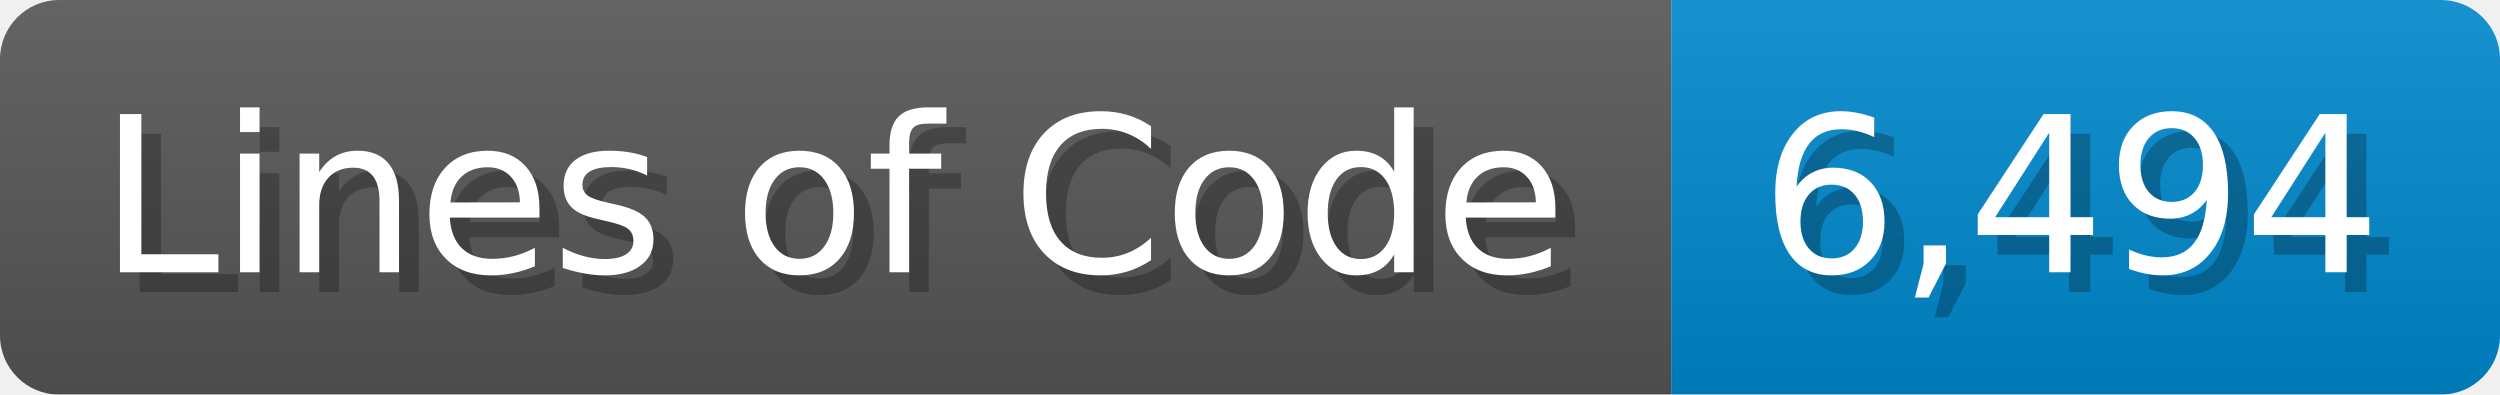
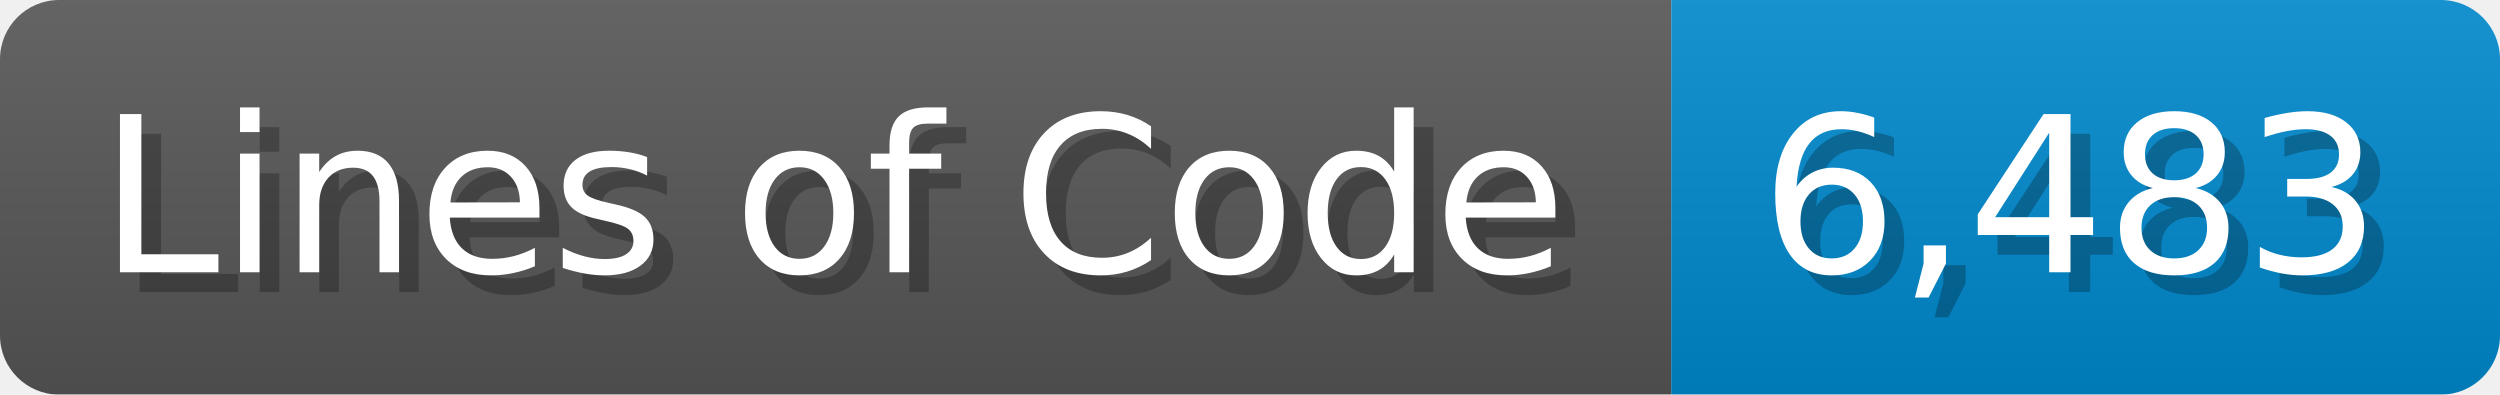
<svg xmlns="http://www.w3.org/2000/svg" width="126.7" height="20" viewBox="0 0 1267 200">
  <linearGradient id="a" x2="0" y2="100%">
    <stop offset="0" stop-opacity=".1" stop-color="#EEE" />
    <stop offset="1" stop-opacity=".1" />
  </linearGradient>
  <mask id="m">
    <rect width="1267" height="200" rx="30" fill="#FFF" />
  </mask>
  <g mask="url(#m)">
    <rect width="847" height="200" fill="#555" />
    <rect width="420" height="200" fill="#08C" x="847" />
    <rect width="1267" height="200" fill="url(#a)" />
  </g>
  <g fill="#fff" text-anchor="start" font-family="Verdana,DejaVu Sans,sans-serif" font-size="110">
    <text x="60" y="148" textLength="747" fill="#000" opacity="0.25">Lines of Code</text>
    <text x="50" y="138" textLength="747">Lines of Code</text>
-     <text x="902" y="148" textLength="320" fill="#000" opacity="0.25">6,494</text>
-     <text x="892" y="138" textLength="320">6,494</text>
+     <text x="902" y="148" textLength="320" fill="#000" opacity="0.25">6,483</text>
+     <text x="892" y="138" textLength="320">6,483</text>
  </g>
</svg>
